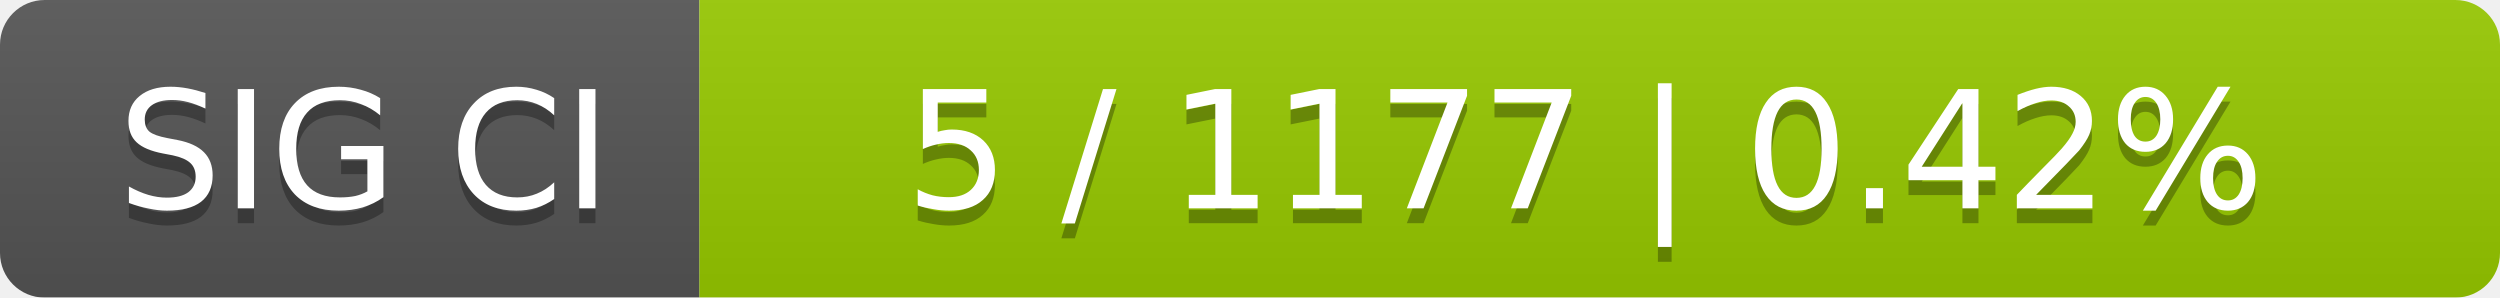
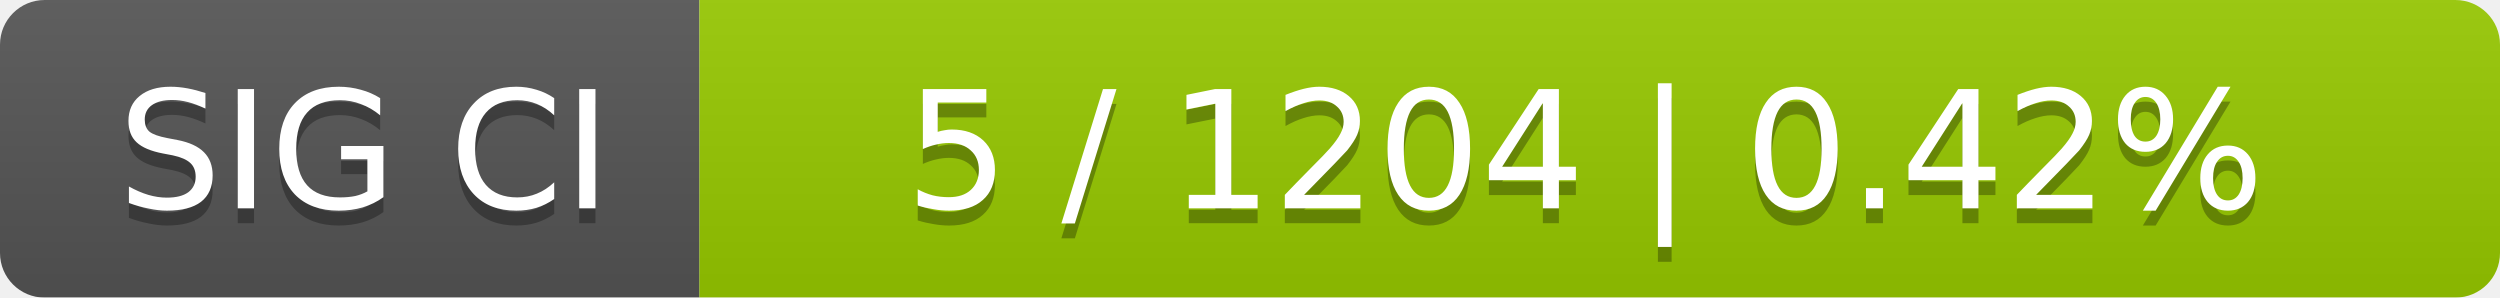
<svg xmlns="http://www.w3.org/2000/svg" width="168" height="20">
  <linearGradient id="smooth" x2="0" y2="100%">
    <stop offset="0" stop-color="#bbb" stop-opacity=".1" />
    <stop offset="1" stop-opacity=".1" />
  </linearGradient>
  <mask id="round">
    <rect width="168" height="20" rx="3" fill="#fff" />
  </mask>
  <g mask="url(#round)">
    <rect width="47" height="20" fill="#555" />
    <rect x="47" width="121" height="20" fill="#97ca00" />
    <rect width="168" height="20" fill="url(#smooth)" />
  </g>
  <g fill="#fff" text-anchor="middle" font-family="DejaVu Sans,Verdana,Geneva,sans-serif" font-size="11">
    <text x="24.5" y="15" fill="#010101" fill-opacity=".3">SIG CI</text>
    <text x="24.5" y="14">SIG CI</text>
-     <text x="106.5" y="15" fill="#010101" fill-opacity=".3">5 / 1177    |    0.42%</text>
-     <text x="106.5" y="14">5 / 1177    |    0.42%</text>
+     <text x="106.5" y="15" fill="#010101" fill-opacity=".3">5 / 1204    |    0.42%</text>
+     <text x="106.5" y="14">5 / 1204    |    0.42%</text>
  </g>
</svg>
